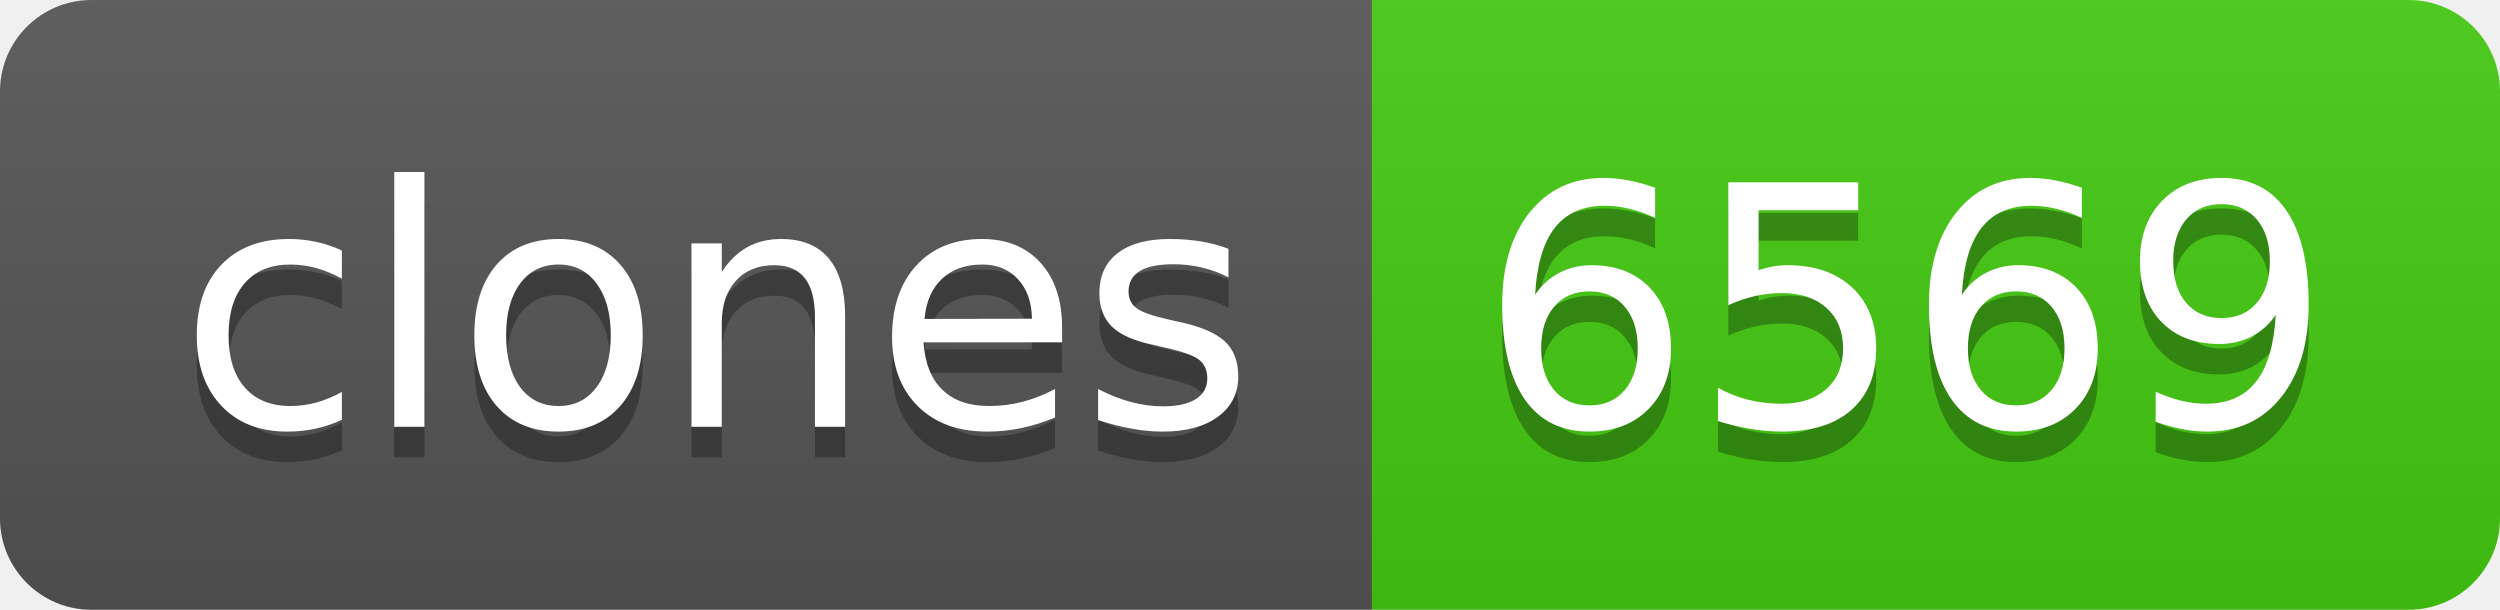
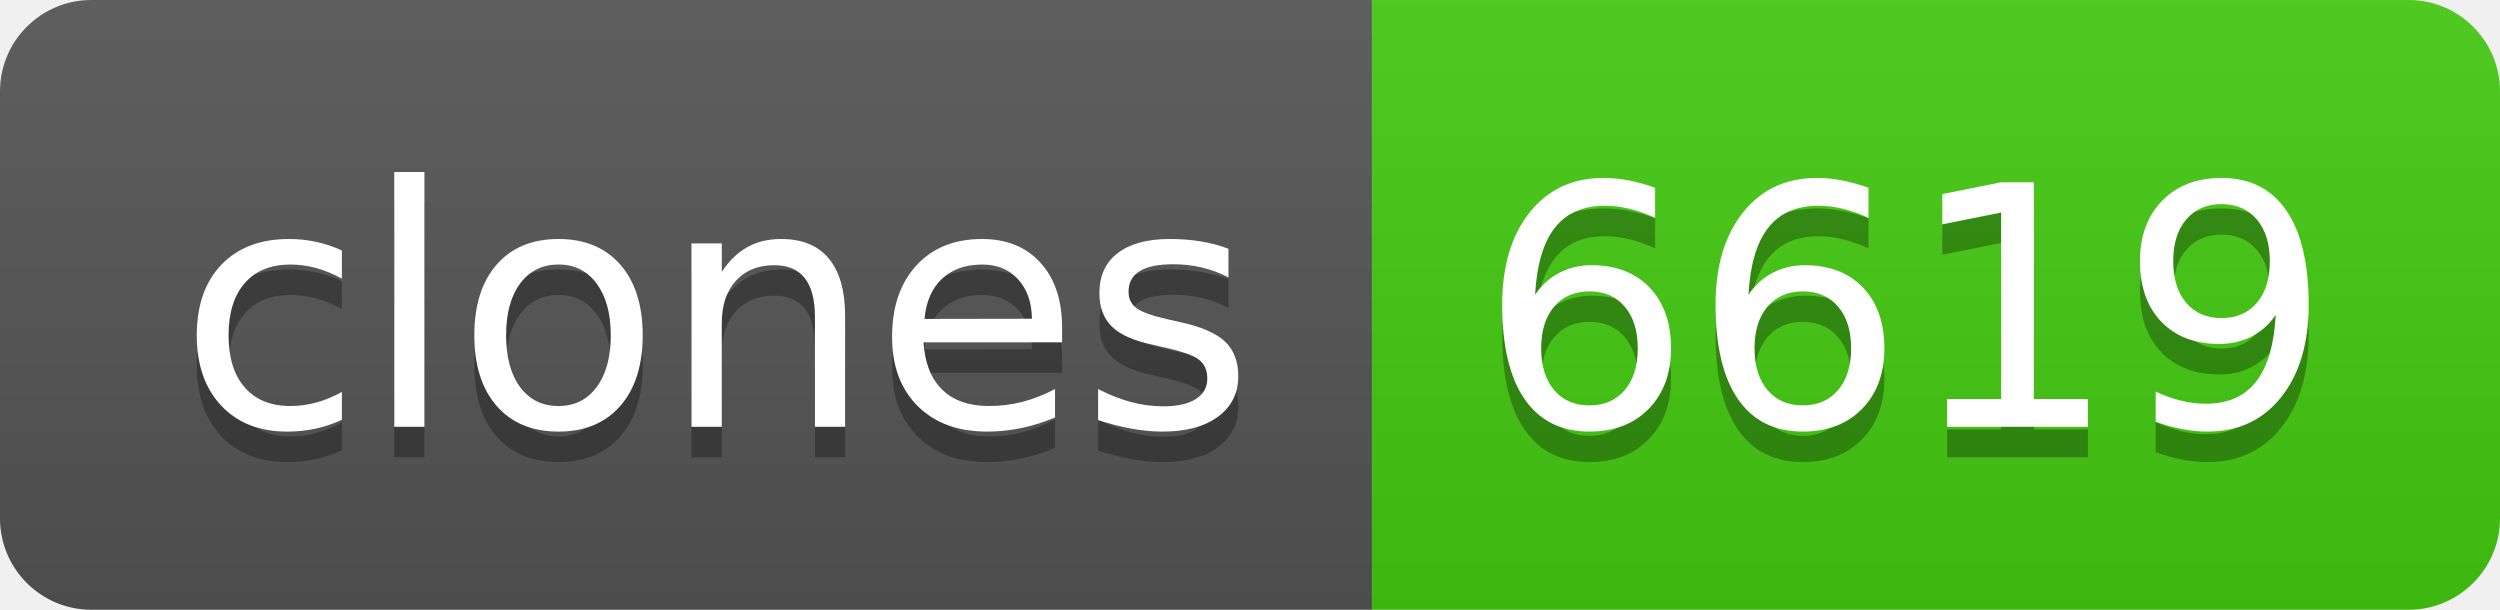
- <svg xmlns="http://www.w3.org/2000/svg" width="82" height="20" role="img" aria-label="clones: 6569">
+ <svg xmlns="http://www.w3.org/2000/svg" width="82" height="20" role="img" aria-label="clones: 6619">
  <linearGradient id="s" x2="0" y2="100%">
    <stop offset="0" stop-color="#bbb" stop-opacity=".1" />
    <stop offset="1" stop-opacity=".1" />
  </linearGradient>
  <clipPath id="r">
    <rect width="82" height="20" rx="3" fill="#fff" />
  </clipPath>
  <g clip-path="url(#r)">
    <rect width="45" height="20" fill="#555" />
    <rect x="45" width="37" height="20" fill="#4c1" />
    <rect width="82" height="20" fill="url(#s)" />
  </g>
  <g fill="#fff" text-anchor="middle" font-family="Verdana,Geneva,DejaVu Sans,sans-serif" text-rendering="geometricPrecision" font-size="110">
    <text aria-hidden="true" x="235" y="150" fill="#010101" fill-opacity=".3" transform="scale(.1)" textLength="350">clones</text>
    <text x="235" y="140" transform="scale(.1)" fill="#fff" textLength="350">clones</text>
-     <text aria-hidden="true" x="625" y="150" fill="#010101" fill-opacity=".3" transform="scale(.1)" textLength="270">6569</text>
-     <text x="625" y="140" transform="scale(.1)" fill="#fff" textLength="270">6569</text>
+     <text aria-hidden="true" x="625" y="150" fill="#010101" fill-opacity=".3" transform="scale(.1)" textLength="270">6619</text>
+     <text x="625" y="140" transform="scale(.1)" fill="#fff" textLength="270">6619</text>
  </g>
</svg>
